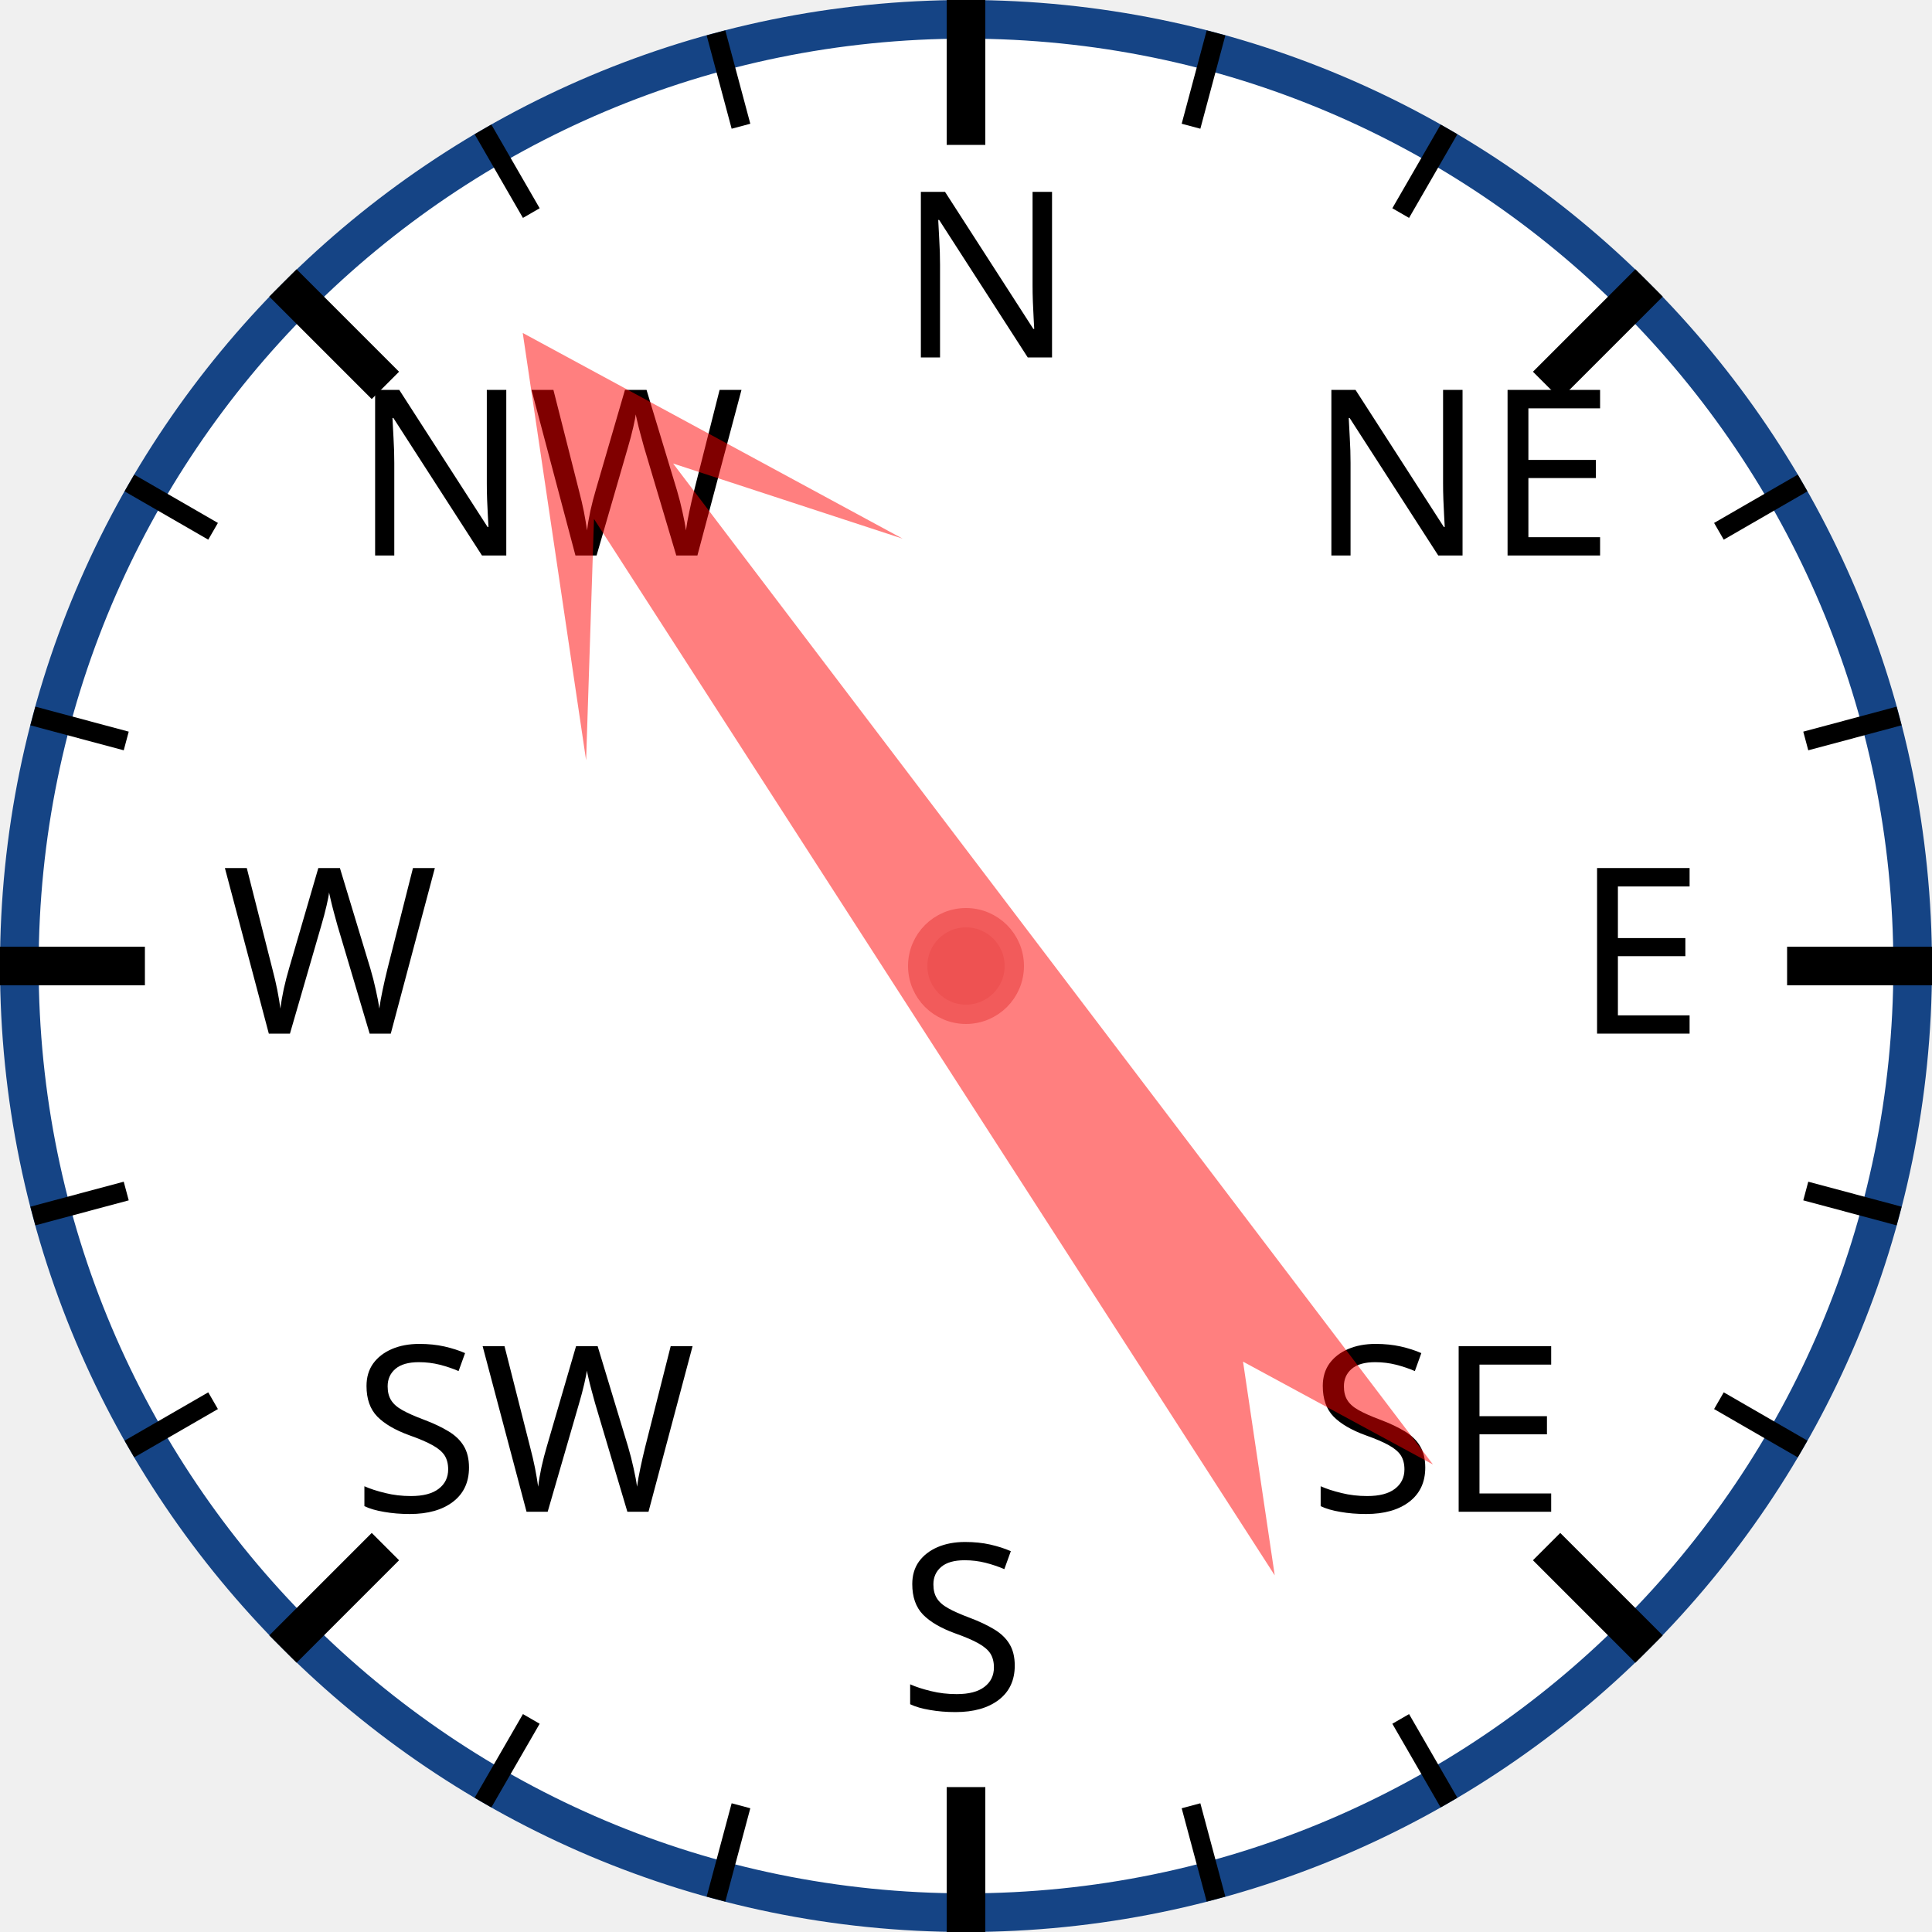
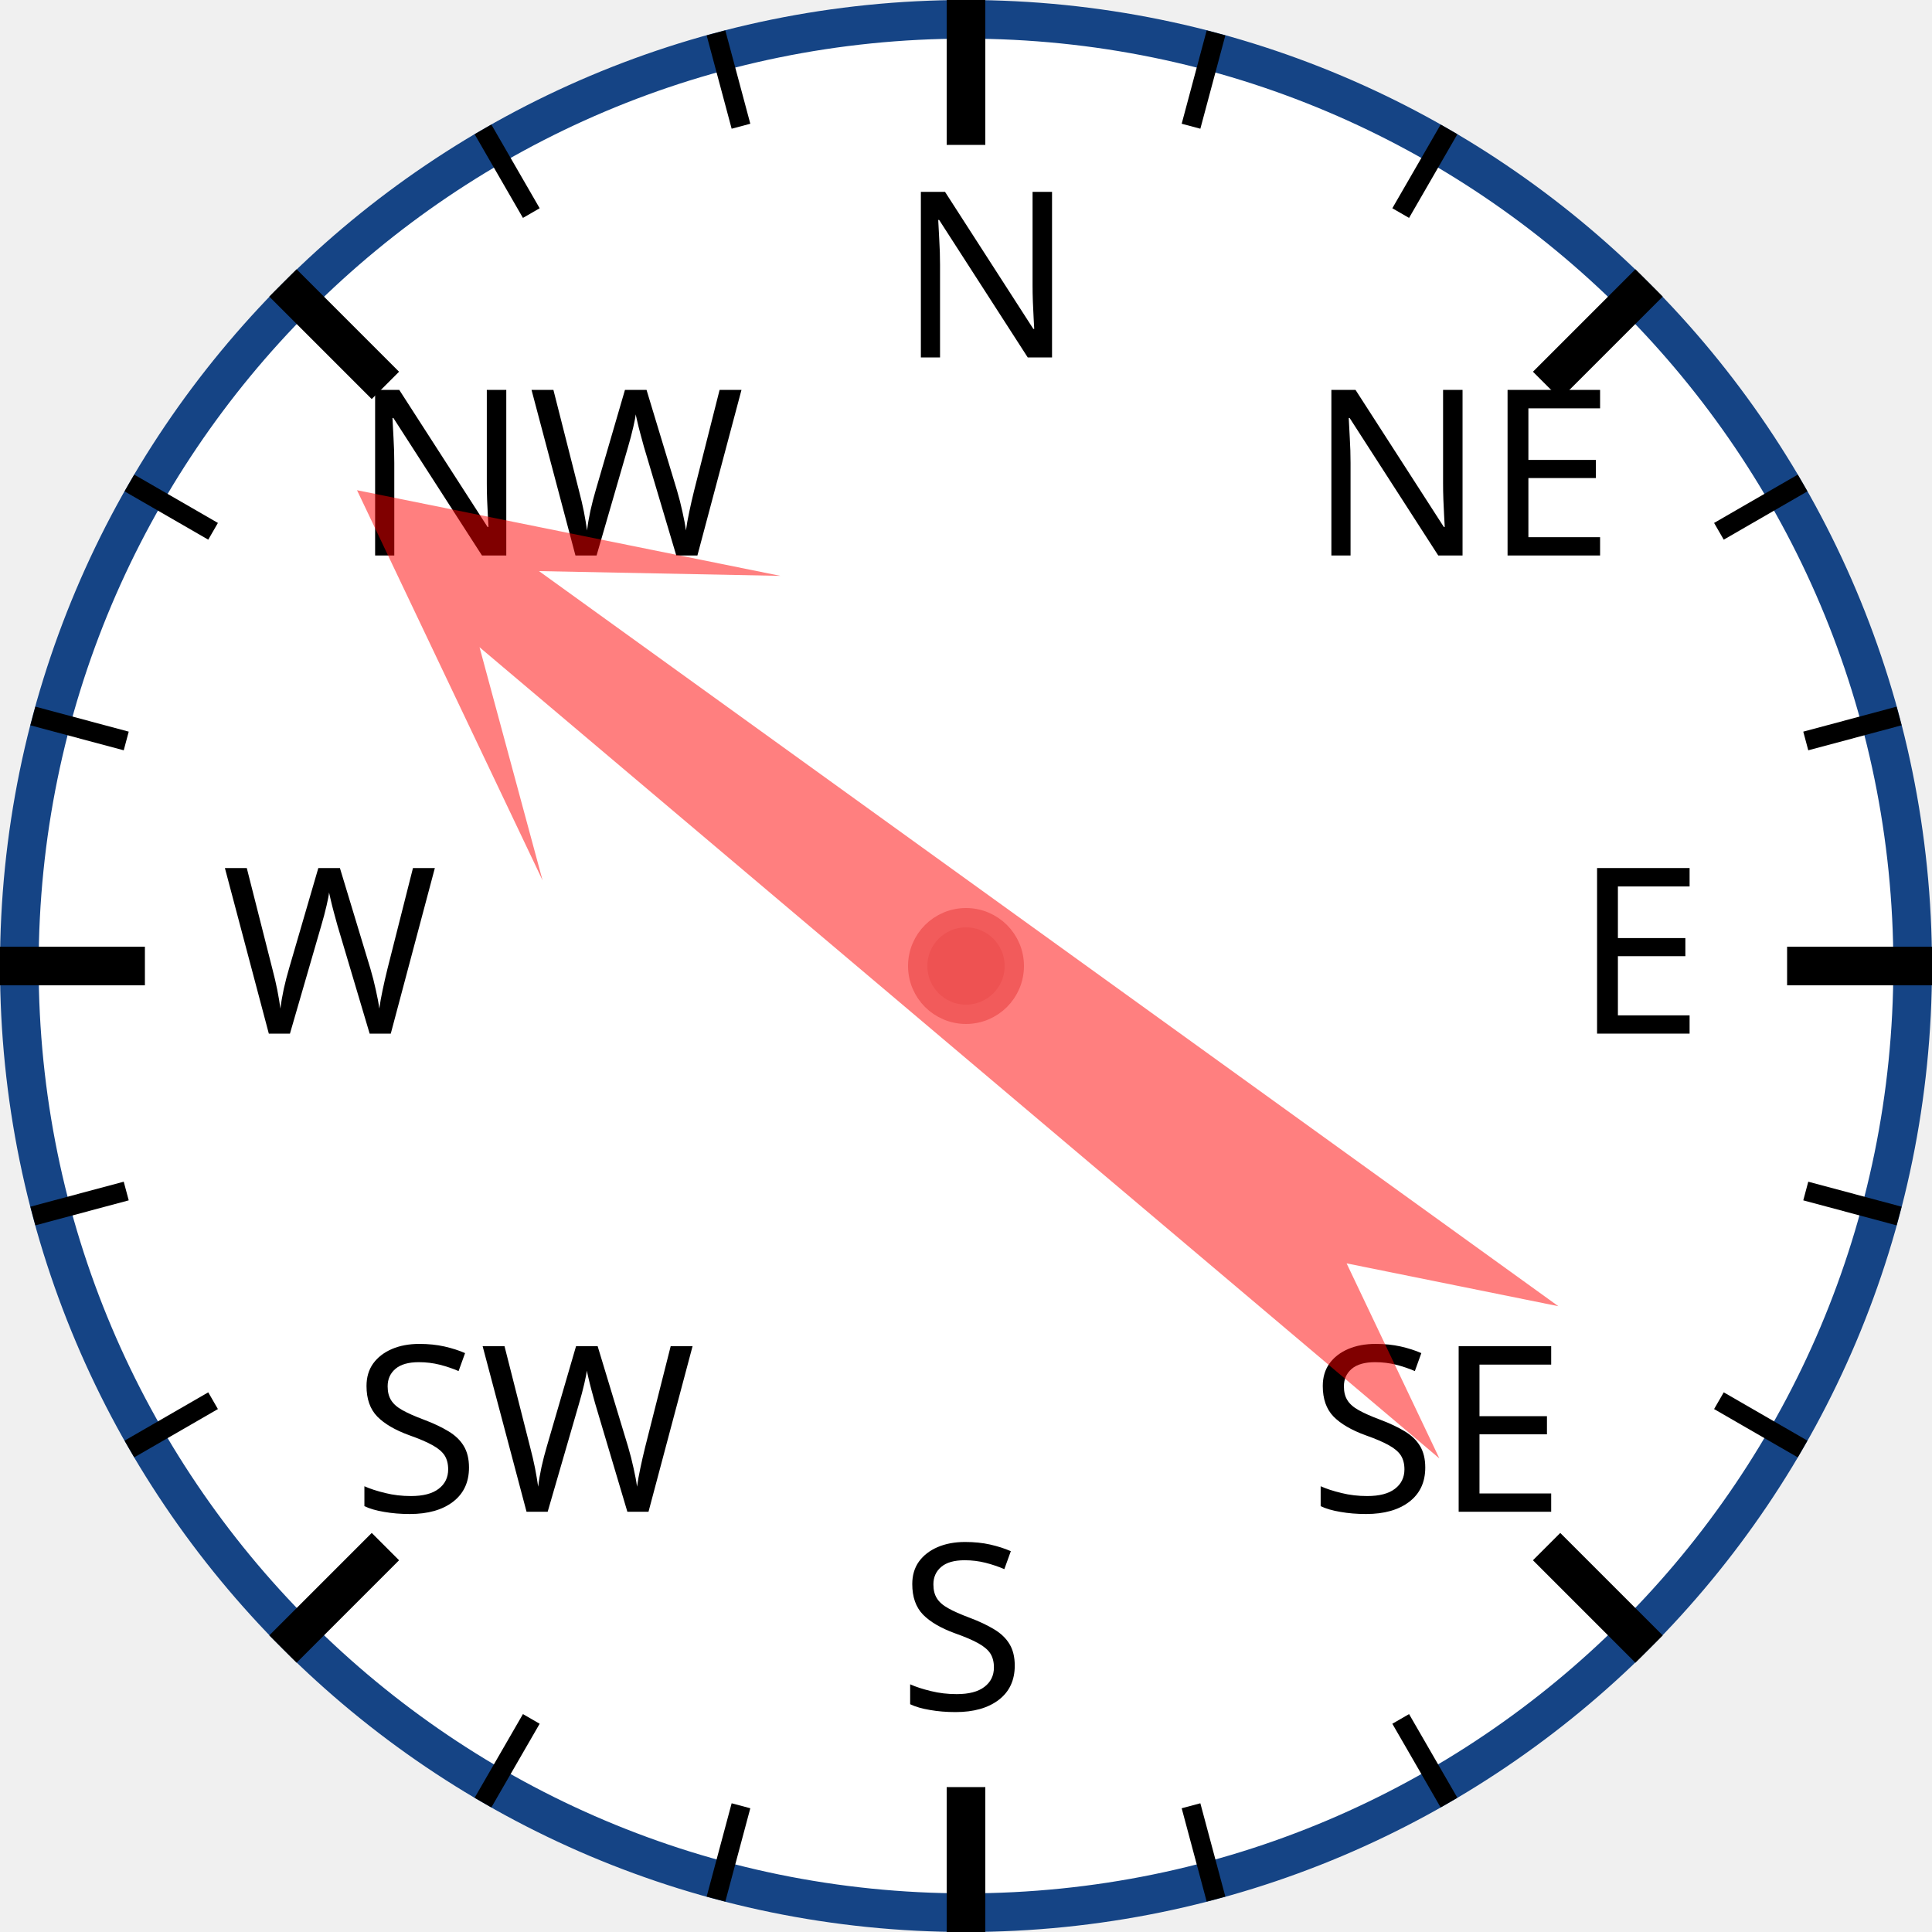
<svg xmlns="http://www.w3.org/2000/svg" width="120px" height="120px" viewBox="0 0 200 200">
  <circle cx="100" cy="100" r="98" style="fill: white; stroke: #154485; stroke-width: 4;" />
  <text x="93.0" y="37.0" style="font-family: sans-serif; font-size: 18pt;">N</text>
  <line x1="100.0" y1="0.0" x2="100.0" y2="15.0" style="stroke: black; stroke-width: 4;" />
  <line x1="74.118" y1="3.407" x2="76.706" y2="13.067" style="stroke: black; stroke-width: 2;" />
  <line x1="50" y1="13.397" x2="55" y2="22.058" style="stroke: black; stroke-width: 2;" />
  <text x="36.503" y="57.503" style="font-family: sans-serif; font-size: 18pt;">NW</text>
  <line x1="29.289" y1="29.289" x2="39.896" y2="39.896" style="stroke: black; stroke-width: 4;" />
  <line x1="13.397" y1="50" x2="22.058" y2="55" style="stroke: black; stroke-width: 2;" />
  <line x1="3.407" y1="74.118" x2="13.067" y2="76.706" style="stroke: black; stroke-width: 2;" />
  <text x="23.0" y="107.0" style="font-family: sans-serif; font-size: 18pt;">W</text>
  <line x1="0.0" y1="100.0" x2="15.0" y2="100.0" style="stroke: black; stroke-width: 4;" />
  <line x1="3.407" y1="125.882" x2="13.067" y2="123.294" style="stroke: black; stroke-width: 2;" />
  <line x1="13.397" y1="150" x2="22.058" y2="145" style="stroke: black; stroke-width: 2;" />
  <text x="36.503" y="156.497" style="font-family: sans-serif; font-size: 18pt;">SW</text>
  <line x1="29.289" y1="170.711" x2="39.896" y2="160.104" style="stroke: black; stroke-width: 4;" />
  <line x1="50" y1="186.603" x2="55" y2="177.942" style="stroke: black; stroke-width: 2;" />
  <line x1="74.118" y1="196.593" x2="76.706" y2="186.933" style="stroke: black; stroke-width: 2;" />
  <text x="93" y="177.0" style="font-family: sans-serif; font-size: 18pt;">S</text>
  <line x1="100" y1="200.0" x2="100" y2="185.0" style="stroke: black; stroke-width: 4;" />
  <line x1="125.882" y1="196.593" x2="123.294" y2="186.933" style="stroke: black; stroke-width: 2;" />
  <line x1="150.0" y1="186.603" x2="145.0" y2="177.942" style="stroke: black; stroke-width: 2;" />
  <text x="135.497" y="156.497" style="font-family: sans-serif; font-size: 18pt;">SE</text>
  <line x1="170.711" y1="170.711" x2="160.104" y2="160.104" style="stroke: black; stroke-width: 4;" />
  <line x1="186.603" y1="150" x2="177.942" y2="145" style="stroke: black; stroke-width: 2;" />
  <line x1="196.593" y1="125.882" x2="186.933" y2="123.294" style="stroke: black; stroke-width: 2;" />
  <text x="163.0" y="107" style="font-family: sans-serif; font-size: 18pt;">E</text>
  <line x1="200.0" y1="100" x2="185.0" y2="100" style="stroke: black; stroke-width: 4;" />
  <line x1="196.593" y1="74.118" x2="186.933" y2="76.706" style="stroke: black; stroke-width: 2;" />
  <line x1="186.603" y1="50" x2="177.942" y2="55" style="stroke: black; stroke-width: 2;" />
  <text x="135.497" y="57.503" style="font-family: sans-serif; font-size: 18pt;">NE</text>
  <line x1="170.711" y1="29.289" x2="160.104" y2="39.896" style="stroke: black; stroke-width: 4;" />
  <line x1="150" y1="13.397" x2="145" y2="22.058" style="stroke: black; stroke-width: 2;" />
  <line x1="125.882" y1="3.407" x2="123.294" y2="13.067" style="stroke: black; stroke-width: 2;" />
-   <polygon points="100 20 120 60 105 40 110 170 100 150 90 170 95 40 80 60" style="fill: red; fill-opacity: 0.5;" transform="rotate(325,100,100)" />
+   <polygon points="100 20 120 60 105 40 110 170 100 150 90 170 95 40 80 60" style="fill: red; fill-opacity: 0.5;" transform="rotate(308,100,100)" />
  <circle cx="100" cy="100" r="5" style="fill: #EE5252; stroke: #F25B5B; stroke-width: 2;" />
</svg>
